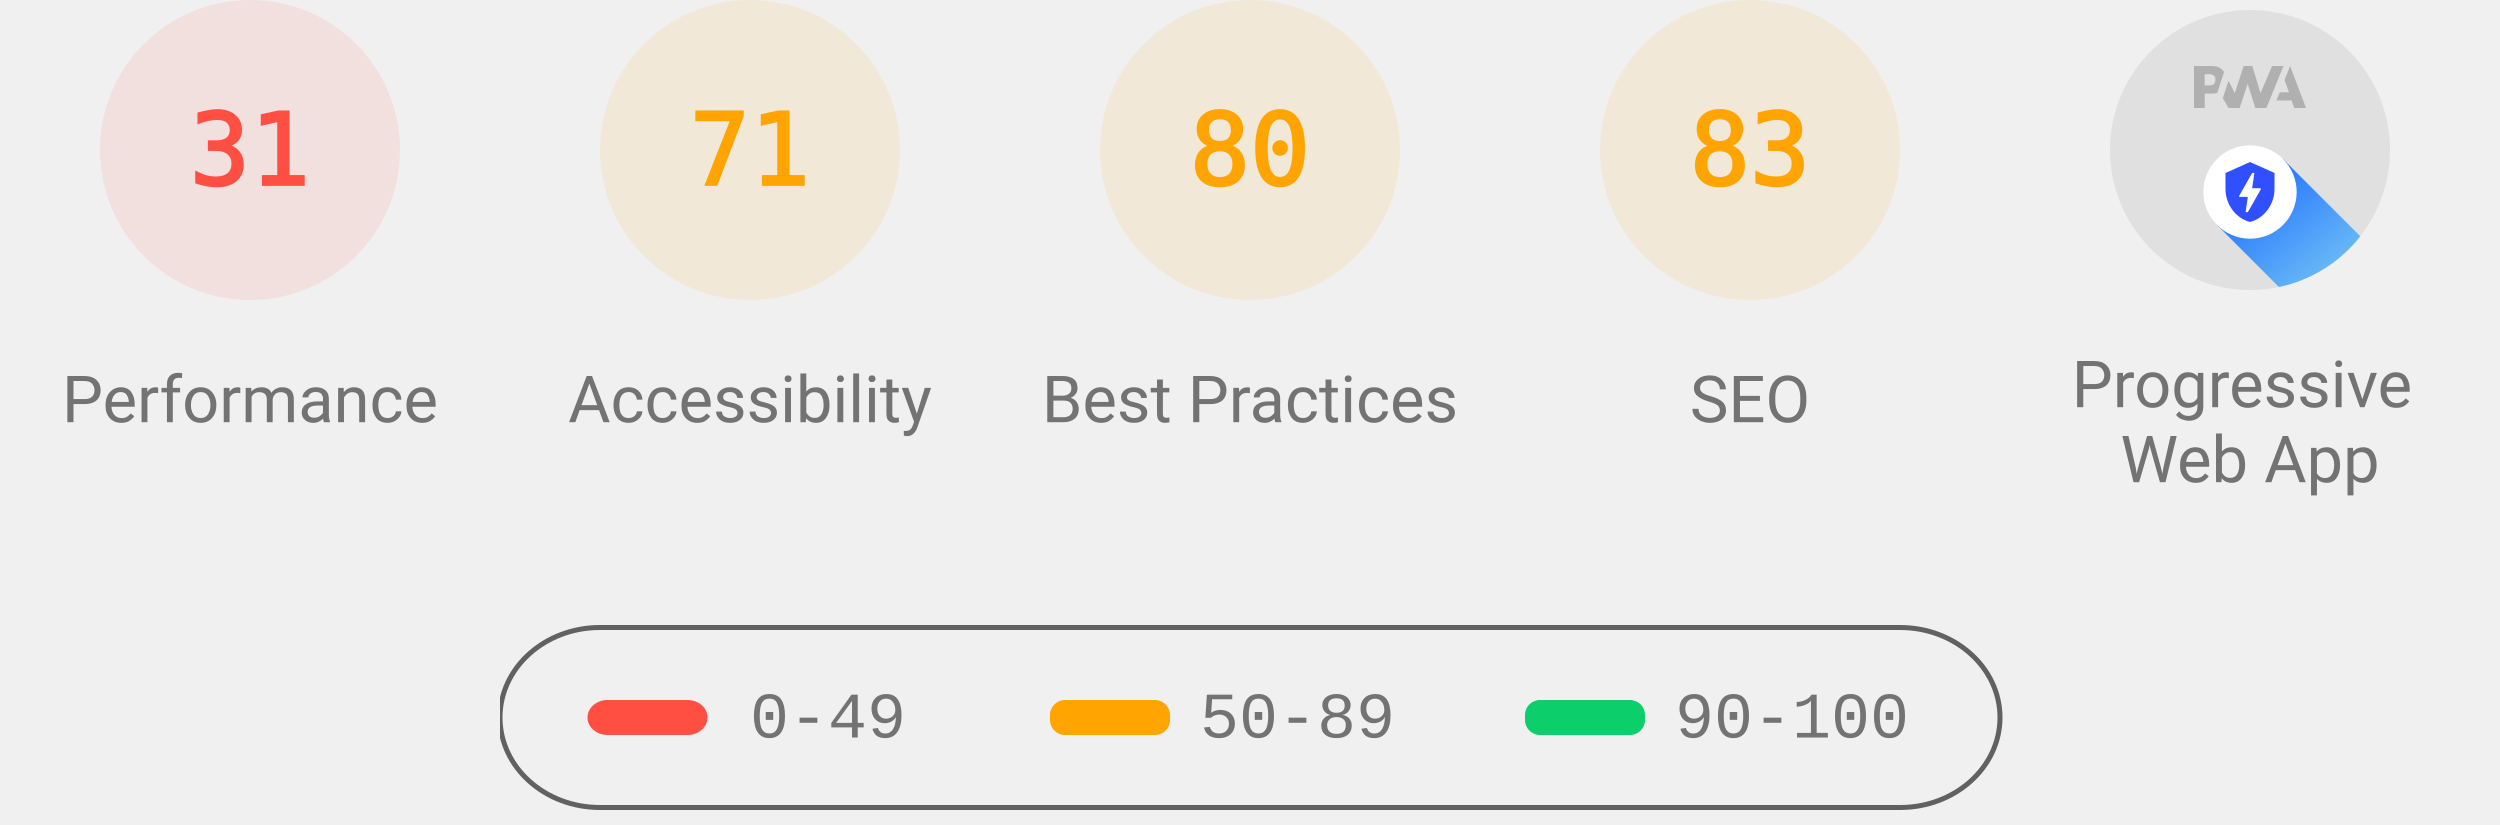
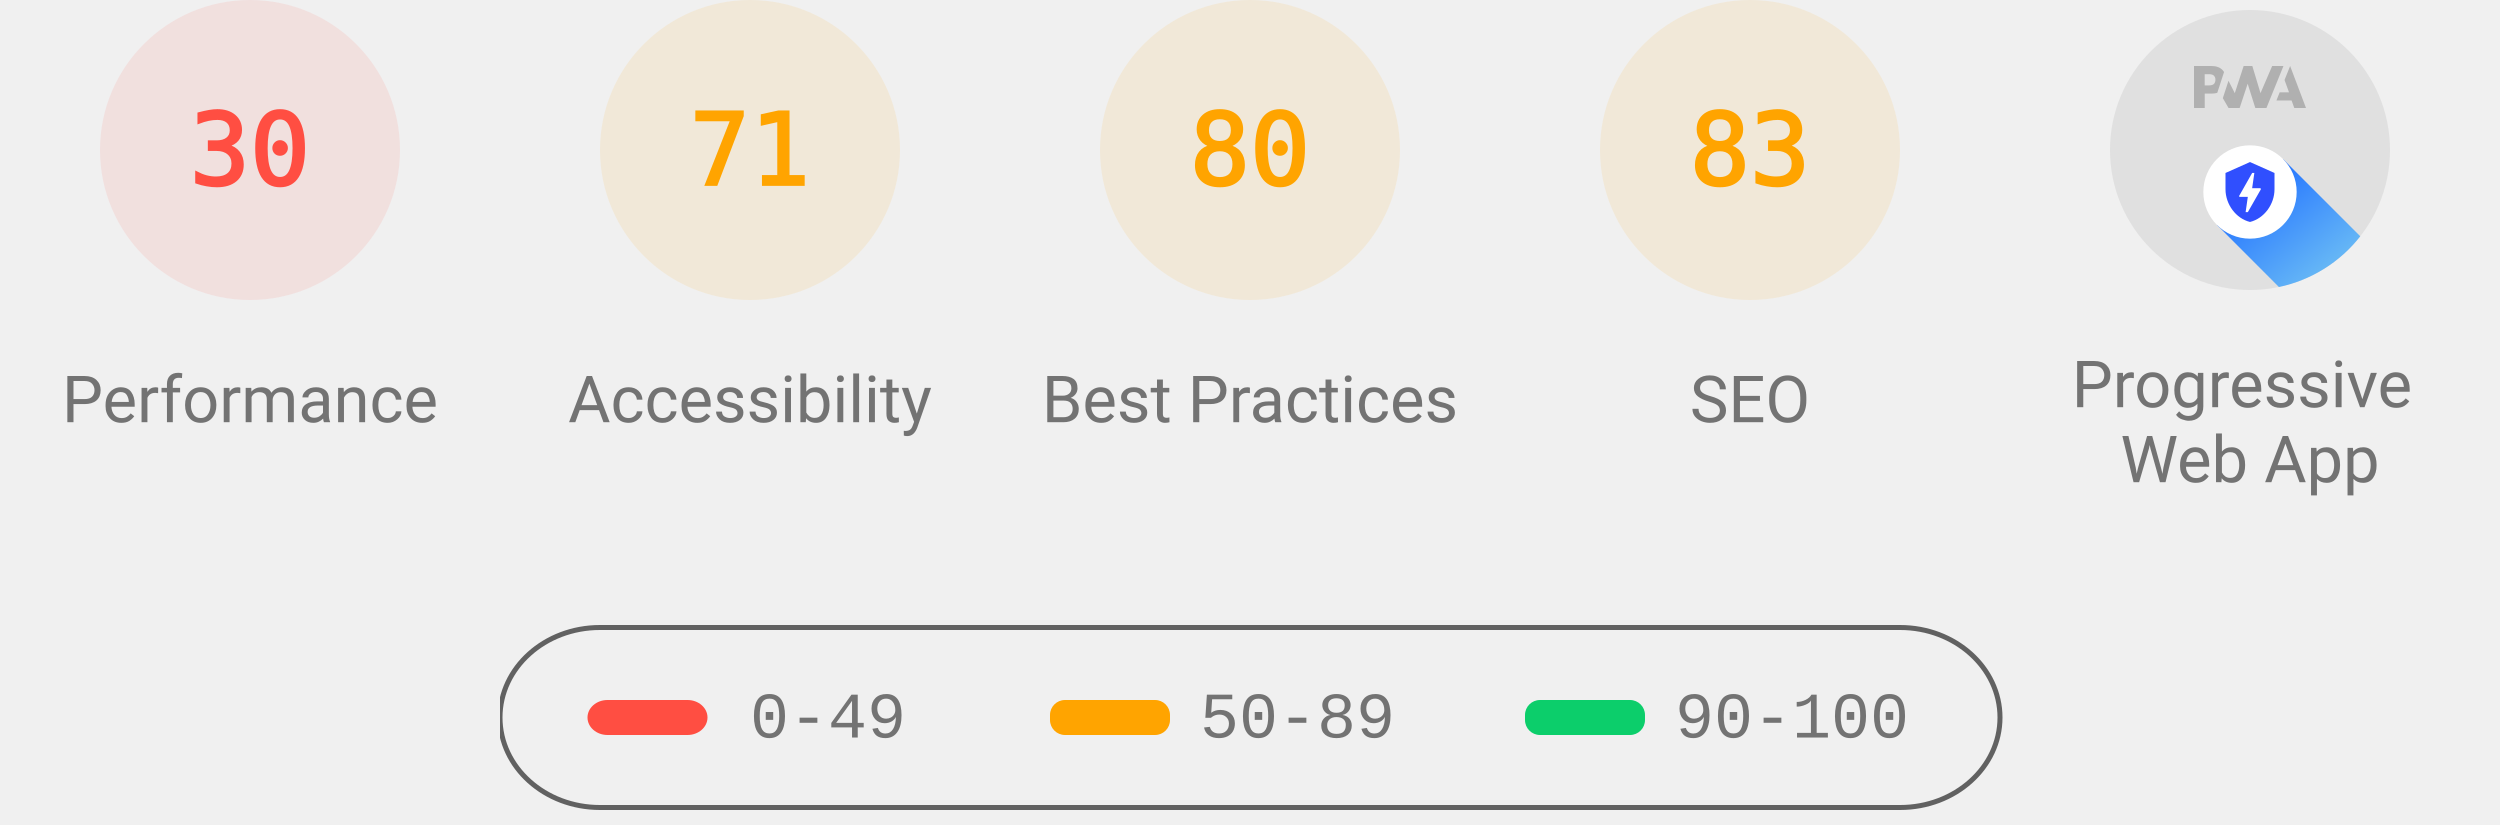
<svg xmlns="http://www.w3.org/2000/svg" class="theme--agnostic" fill="none" width="1000" height="330">
  <style>
			.gauge-base {
				opacity: 0.1
			}

			.gauge-arc {
				fill: none;
				animation-delay: 250ms;
				stroke-linecap: round;
				transform: rotate(-90deg);
				transform-origin: 100px 60px;
				animation: load-gauge 1s ease forwards
			}

			.guage-text {
				font-size: 40px;
				font-family: monospace;
				text-align: center
			}

			.guage-red {
				color: #ff4e42;
				fill: #ff4e42;
				stroke: #ff4e42
			}
			.guage-orange {
				color: #ffa400;
				fill: #ffa400;
				stroke: #ffa400
			}
			.guage-green {
				color: #0cce6b;
				fill: #0cce6b;
				stroke: #0cce6b
			}
			.theme--agnostic .guage-undefined {
				color: #5c5c5c;
				fill: #5c5c5c;
				stroke: #5c5c5c
			}
			.theme--light .guage-undefined {
				color: #1e1e1e;
				fill: #1e1e1e;
				stroke: #1e1e1e
			}
			.theme--dark .guage-undefined {
				color: #f5f5f5;
				fill: #f5f5f5;
				stroke: #f5f5f5
			}

			.guage-title {
				stroke: none;
				font-size: 26px;
				line-height: 26px;
				font-family: Roboto, Halvetica, Arial, sans-serif
			}
			.metric.guage-title {
				font-family: 'Courier New', Courier, monospace
			}
			.theme--agnostic .guage-title {
				color: #737373;
				fill: #737373
			}
			.theme--light .guage-title {
				color: #212121;
				fill: #212121
			}
			.theme--dark .guage-title {
				color: #f5f5f5;
				fill: #f5f5f5
			}

			@keyframes load-gauge {
				from {
					stroke-dasharray: 0 352.858
				}
			}
			.lh-gauge--pwa__disc {
				fill: #e0e0e0
			}
			.lh-gauge--pwa__logo {
				position: relative;
				fill: #b0b0b0
			}
			.lh-gauge--pwa__invisible {
				display: none
			}
			.lh-gauge--pwa__visible {
				display: inline
			}
			.guage-invisible {
				display: none
			}
			.lh-gauge--pwa__logo--primary-color {
				fill: #304ffe
			}
			.theme--agnostic .lh-gauge--pwa__logo--secondary-color {
				fill: #787878
			}
			.theme--light .lh-gauge--pwa__logo--secondary-color {
				fill: #3d3d3d
			}
			.theme--dark .lh-gauge--pwa__logo--secondary-color {
				fill: #d8b6b6
			}
			.theme--light #svg_2 {
				stroke: #00000022
			}
			.theme--agnostic #svg_2 {
				stroke: #616161
			}
			.theme--light #svg_2 {
				stroke: #00000022
			}
			.theme--dark #svg_2 {
				stroke: #f5f5f566
			}
		</style>
  <svg class="guage-div guage-perf guage-red" viewBox="0 0 200 200" width="200" height="200" x="0" y="0">
    <circle class="gauge-base" r="56" cx="100" cy="60" stroke-width="8" />
-     <circle class="gauge-arc guage-arc-1" r="56" cx="100" cy="60" stroke-width="8" style="stroke-dasharray: 109.076, 351.858;" />
-     <text class="guage-text" x="100px" y="60px" alignment-baseline="central" dominant-baseline="central" text-anchor="middle">31</text>
+     <circle class="gauge-arc guage-arc-1" r="56" cx="100" cy="60" stroke-width="8" style="stroke-dasharray: 105.557, 351.858;" />
+     <text class="guage-text" x="100px" y="60px" alignment-baseline="central" dominant-baseline="central" text-anchor="middle">30</text>
    <text class="guage-title" x="100px" y="160px" alignment-baseline="central" dominant-baseline="central" text-anchor="middle">Performance</text>
  </svg>
  <svg class="guage-div guage-acc guage-orange" viewBox="0 0 200 200" width="200" height="200" x="200" y="0">
    <circle class="gauge-base" r="56" cx="100" cy="60" stroke-width="8" />
    <circle class="gauge-arc guage-arc-2" r="56" cx="100" cy="60" stroke-width="8" style="stroke-dasharray: 249.819, 351.858;" />
    <text class="guage-text" x="100px" y="60px" alignment-baseline="central" dominant-baseline="central" text-anchor="middle">71</text>
    <text class="guage-title" x="100px" y="160px" alignment-baseline="central" dominant-baseline="central" text-anchor="middle">Accessibility</text>
  </svg>
  <svg class="guage-div guage-best guage-orange" viewBox="0 0 200 200" width="200" height="200" x="400" y="0">
    <circle class="gauge-base" r="56" cx="100" cy="60" stroke-width="8" />
    <circle class="gauge-arc guage-arc-3" r="56" cx="100" cy="60" stroke-width="8" style="stroke-dasharray: 281.486, 351.858;" />
    <text class="guage-text" x="100px" y="60px" alignment-baseline="central" dominant-baseline="central" text-anchor="middle">80</text>
    <text class="guage-title" x="100px" y="160px" alignment-baseline="central" dominant-baseline="central" text-anchor="middle">Best Practices</text>
  </svg>
  <svg class="guage-div guage-seo guage-orange" viewBox="0 0 200 200" width="200" height="200" x="600" y="0">
    <circle class="gauge-base" r="56" cx="100" cy="60" stroke-width="8" />
    <circle class="gauge-arc guage-arc-4" r="56" cx="100" cy="60" stroke-width="8" style="stroke-dasharray: 292.042, 351.858;" />
    <text class="guage-text" x="100px" y="60px" alignment-baseline="central" dominant-baseline="central" text-anchor="middle">83</text>
    <text class="guage-title" x="100px" y="160px" alignment-baseline="central" dominant-baseline="central" text-anchor="middle">SEO</text>
  </svg>
  <svg class="guage-div guage-pwa " viewBox="0 0 200 200" width="200" height="200" x="800" y="0">
    <svg viewBox="0 0 60 60" width="112" height="112" x="44" y="4">
      <defs>
        <linearGradient id="lh-gauge--pwa__check-circle__gradient-0" x1="50%" y1="0%" x2="50%" y2="100%">
          <stop stop-color="#00C852" offset="0%" />
          <stop stop-color="#009688" offset="100%" />
        </linearGradient>
        <linearGradient id="lh-gauge--pwa__installable__shadow-gradient-0" x1="76.056%" x2="24.111%" y1="82.995%" y2="24.735%">
          <stop stop-color="#A5D6A7" offset="0%" />
          <stop stop-color="#80CBC4" offset="100%" />
        </linearGradient>
        <linearGradient id="lh-gauge--pwa__fast-reliable__shadow-gradient-0" x1="76.056%" y1="82.995%" x2="25.678%" y2="26.493%">
          <stop stop-color="#64B5F6" offset="0%" />
          <stop stop-color="#2979FF" offset="100%" />
        </linearGradient>
        <g id="lh-gauge--pwa__fast-reliable-badge-0">
          <circle fill="#FFFFFF" cx="10" cy="10" r="10" />
          <path fill="#304FFE" d="M10 3.58l5.25 2.34v3.5c0 3.23-2.24 6.26-5.25 7-3.01-.74-5.25-3.77-5.25-7v-3.5L10 3.58zm-.47 10.74l2.76-4.83.03-.07c.04-.08 0-.24-.22-.24h-1.64l.47-3.26h-.47l-2.7 4.77c-.02.01.05-.1-.04.05-.09.16-.1.31.18.31h1.63l-.47 3.27h.47z" />
        </g>
        <g id="lh-gauge--pwa__installable-badge-0">
          <circle fill="#FFFFFF" cx="10" cy="10" r="10" />
          <path fill="#009688" d="M10 4.167A5.835 5.835 0 0 0 4.167 10 5.835 5.835 0 0 0 10 15.833 5.835 5.835 0 0 0 15.833 10 5.835 5.835 0 0 0 10 4.167zm2.917 6.416h-2.334v2.334H9.417v-2.334H7.083V9.417h2.334V7.083h1.166v2.334h2.334v1.166z" />
        </g>
      </defs>
      <g stroke="none" fill-rule="nonzero">
        <circle class="lh-gauge--pwa__disc" cx="30" cy="30" r="30" />
        <g class="lh-gauge--pwa__logo">
          <path d="M35.66 19.39l.7-1.75h2L37.4 15 38.6 12l3.4 9h-2.51l-.58-1.61z" />
          <path d="M33.52 21l3.65-9h-2.42l-2.5 5.82L30.5 12h-1.86l-1.9 5.82-1.35-2.65-1.21 3.72L25.4 21h2.38l1.72-5.2 1.64 5.2z" />
          <path fill-rule="nonzero" d="M20.3 17.91h1.48c.45 0 .85-.05 1.2-.15l.39-1.18 1.07-3.3a2.64 2.64 0 0 0-.28-.37c-.55-.6-1.36-.91-2.42-.91H18v9h2.3V17.9zm1.96-3.84c.22.22.33.5.33.87 0 .36-.1.65-.29.87-.2.23-.59.35-1.15.35h-.86v-2.41h.87c.52 0 .89.1 1.1.32z" />
        </g>
        <rect class="lh-gauge--pwa__component lh-gauge--pwa__na-line lh-gauge--pwa__invisible" fill="#FFFFFF" x="20" y="32" width="20" height="4" rx="2" />
        <g class="lh-gauge--pwa__component lh-gauge--pwa__fast-reliable-badge lh-gauge--pwa__visible" transform="translate(20, 29)">
          <path fill="url(#lh-gauge--pwa__fast-reliable__shadow-gradient-0)" d="M33.63 19.49A30 30 0 0 1 16.2 30.36L3 17.14 17.14 3l16.49 16.49z" />
          <use href="#lh-gauge--pwa__fast-reliable-badge-0" />
        </g>
        <g class="lh-gauge--pwa__component lh-gauge--pwa__installable-badge lh-gauge--pwa__invisible" transform="translate(20, 29)">
          <path fill="url(#lh-gauge--pwa__installable__shadow-gradient-0)" d="M33.629 19.487c-4.272 5.453-10.391 9.39-17.415 10.869L3 17.142 17.142 3 33.63 19.487z" />
          <use href="#lh-gauge--pwa__installable-badge-0" />
        </g>
        <g class="lh-gauge--pwa__component lh-gauge--pwa__fast-reliable-installable-badges lh-gauge--pwa__invisible">
          <g transform="translate(8, 29)">
            <path fill="url(#lh-gauge--pwa__fast-reliable__shadow-gradient-0)" d="M16.321 30.463L3 17.143 17.142 3l22.365 22.365A29.864 29.864 0 0 1 22 31c-1.942 0-3.84-.184-5.679-.537z" />
            <use href="#lh-gauge--pwa__fast-reliable-badge-0" />
          </g>
          <g transform="translate(32, 29)">
            <path fill="url(#lh-gauge--pwa__installable__shadow-gradient-0)" d="M25.982 11.84a30.107 30.107 0 0 1-13.08 15.203L3 17.143 17.142 3l8.84 8.84z" />
            <use href="#lh-gauge--pwa__installable-badge-0" />
          </g>
        </g>
        <g class="lh-gauge--pwa__component lh-gauge--pwa__check-circle lh-gauge--pwa__invisible" transform="translate(18, 28)">
          <circle fill="#FFFFFF" cx="12" cy="12" r="12" />
          <path fill="url(#lh-gauge--pwa__check-circle__gradient-0)" d="M12 2a10 10 0 1 0 0 20 10 10 0 0 0 0-20zm-2 15l-5-5 1.41-1.41L10 14.17l7.59-7.59L19 8l-9 9z" />
        </g>
      </g>
    </svg>
    <text class="guage-title" y="160px" alignment-baseline="central" dominant-baseline="central" text-anchor="middle">
      <tspan x="100px" dy="-6px">Progressive</tspan>
      <tspan x="100px" dy="30px">Web App</tspan>
    </text>
  </svg>
  <svg width="604" height="76" x="200" y="250">
    <g>
      <rect fill="none" id="canvas_background" height="80" width="604" y="-1" x="-1" />
      <g display="none" overflow="visible" y="0" x="0" height="100%" width="100%" id="canvasGrid">
        <rect fill="url(#gridpattern)" stroke-width="0" y="0" x="0" height="100%" width="100%" />
      </g>
    </g>
    <g>
      <rect fill-opacity="0" stroke-width="2" rx="40" id="svg_2" height="72" width="600" y="1" x="0" fill="#000000" />
      <rect stroke="#000" rx="8" id="svg_3" height="14" width="48" y="30" x="35" stroke-opacity="null" stroke-width="0" fill="#ff4e42" />
      <rect stroke="#000" rx="6" id="svg_4" height="14" width="48" y="30" x="220" stroke-opacity="null" stroke-width="0" fill="#ffa400" />
      <rect stroke="#000" rx="6" id="svg_5" height="14" width="48" y="30" x="410" stroke-opacity="null" stroke-width="0" fill="#0cce6b" />
      <text class="metric guage-title" xml:space="preserve" text-anchor="start" font-size="26" id="svg_6" y="45" x="100" stroke-opacity="null" stroke-width="0" stroke="#000">0-49</text>
      <text class="metric guage-title" xml:space="preserve" text-anchor="start" font-size="26" id="svg_7" y="45" x="280" stroke-opacity="null" stroke-width="0" stroke="#000">50-89</text>
      <text class="metric guage-title" xml:space="preserve" text-anchor="start" font-size="26" id="svg_8" y="45" x="470" stroke-opacity="null" stroke-width="0" stroke="#000">90-100</text>
    </g>
  </svg>
</svg>
